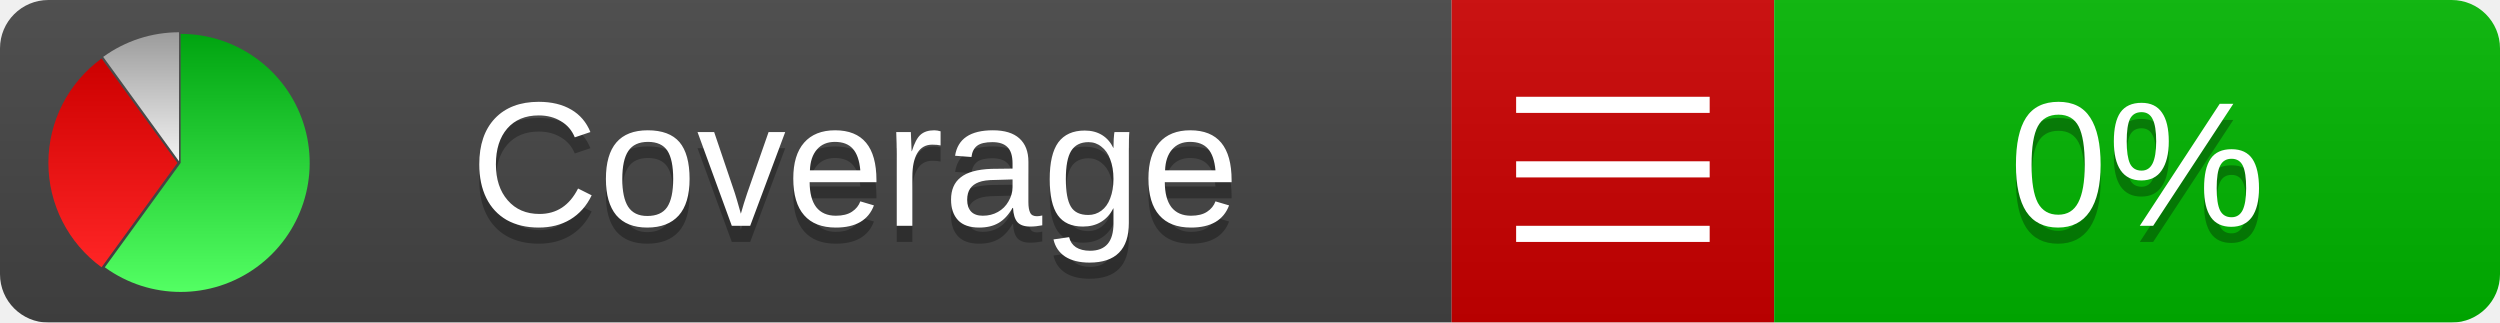
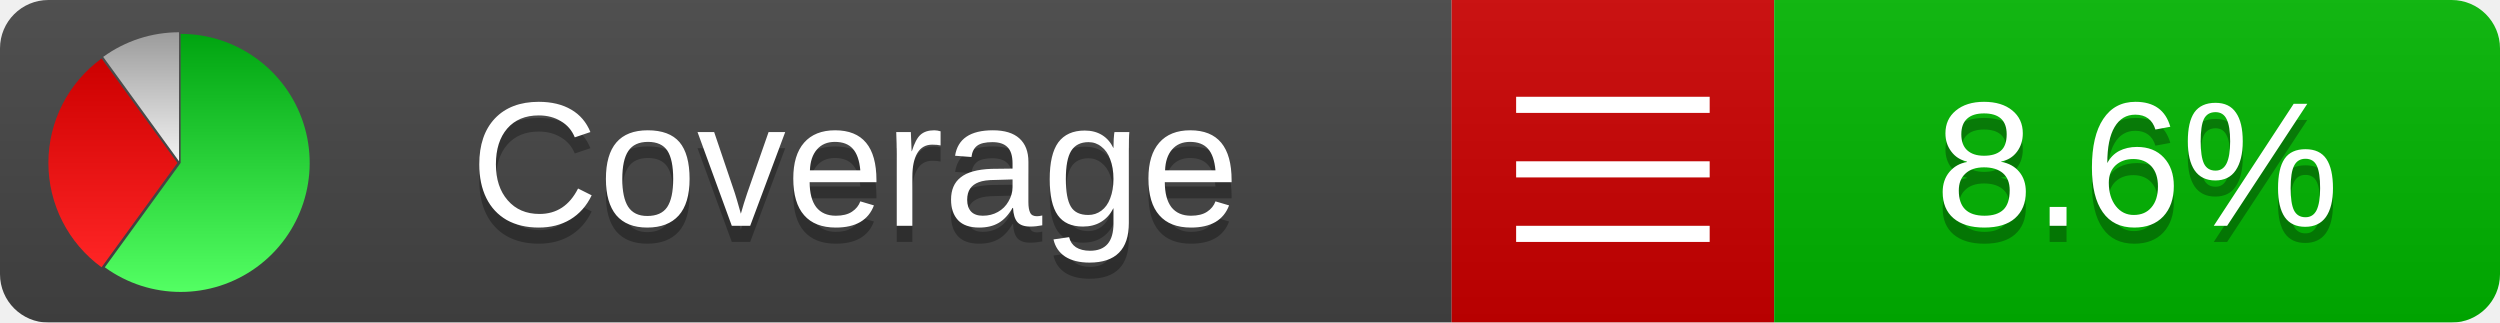
<svg xmlns="http://www.w3.org/2000/svg" xmlns:xlink="http://www.w3.org/1999/xlink" width="155" height="20">
  <style type="text/css">
          
            @keyframes fadeout {
              0 % { visibility: visible; opacity: 1; }
              40% { visibility: visible; opacity: 1; }
              50% { visibility: hidden; opacity: 0; }
              90% { visibility: hidden; opacity: 0; }
              100% { visibility: visible; opacity: 1; }
            }
            @keyframes fadein {
              0% { visibility: hidden; opacity: 0; }
              40% { visibility: hidden; opacity: 0; }
              50% { visibility: visible; opacity: 1; }
              90% { visibility: visible; opacity: 1; }
              100% { visibility: hidden; opacity: 0; }
            }
            .linecoverage {
                animation-duration: 10s;
                animation-name: fadeout;
                animation-iteration-count: infinite;
            }
            .branchcoverage {
                animation-duration: 10s;
                animation-name: fadein;
                animation-iteration-count: infinite;
            }
          
    </style>
  <defs>
    <linearGradient id="gradient" x2="0" y2="100%">
      <stop offset="0" stop-color="#bbb" stop-opacity=".1" />
      <stop offset="1" stop-opacity=".1" />
    </linearGradient>
    <linearGradient id="green" x2="0" y2="100%">
      <stop offset="0" stop-color="#00A410" />
      <stop offset="1" stop-color="#53FF63" />
    </linearGradient>
    <linearGradient id="red" x2="0" y2="100%">
      <stop offset="0" stop-color="#C00" />
      <stop offset="1" stop-color="#FF2525" />
    </linearGradient>
    <linearGradient id="gray" x2="0" y2="100%">
      <stop offset="0" stop-color="#9B9B9B" />
      <stop offset="1" stop-color="#F3F3F3" />
    </linearGradient>
    <mask id="mask">
      <rect width="155" height="20" rx="3" fill="#fff" />
    </mask>
    <g id="icon">
      <path style="fill:url(#green);" d="M205,202.5 l0,-200 a200,200 0 1,1 -117.558,361.803 z" />
      <path style="fill:url(#red);" d="M200,202.5 l-117.558,161.803 a200,200 0 0,1 0,-323.607 z" />
      <path style="fill:url(#gray);" d="M202.5,200 l-117.558,-161.803 a200,200 0 0,1 117.558,-38.196 z" />
    </g>
  </defs>
  <g mask="url(#mask)">
    <rect x="0" y="0" width="90" height="20" fill="#444" />
    <rect x="90" y="0" width="20" height="20" fill="#c00" />
    <rect x="110" y="0" width="45" height="20" fill="#00B600" />
    <rect x="0" y="0" width="155" height="20" fill="url(#gradient)" />
  </g>
  <g>
    <path class="" stroke="#fff" d="M94 6.5 h12 M94 10.5 h12 M94 14.5 h12" />
  </g>
  <g fill="#fff" text-anchor="middle" font-family="Verdana,Arial,Geneva,sans-serif" font-size="11">
    <a xlink:href="https://github.com/danielpalme/ReportGenerator" target="_top">
      <use xlink:href="#icon" transform="translate(3,2) scale(.04)" />
    </a>
    <text x="53" y="15" fill="#010101" fill-opacity=".3">Coverage</text>
    <text x="53" y="14" fill="#fff">Coverage</text>
-     <text class="" x="132.5" y="15" fill="#010101" fill-opacity=".3">0%</text>
-     <text class="" x="132.5" y="14">0%</text>
+     <text class="" x="132.5" y="15" fill="#010101" fill-opacity=".3">8.6%</text>
+     <text class="" x="132.5" y="14">8.6%</text>
  </g>
  <g>
    <rect class="" x="90" y="0" width="65" height="20" fill-opacity="0" />
  </g>
</svg>
